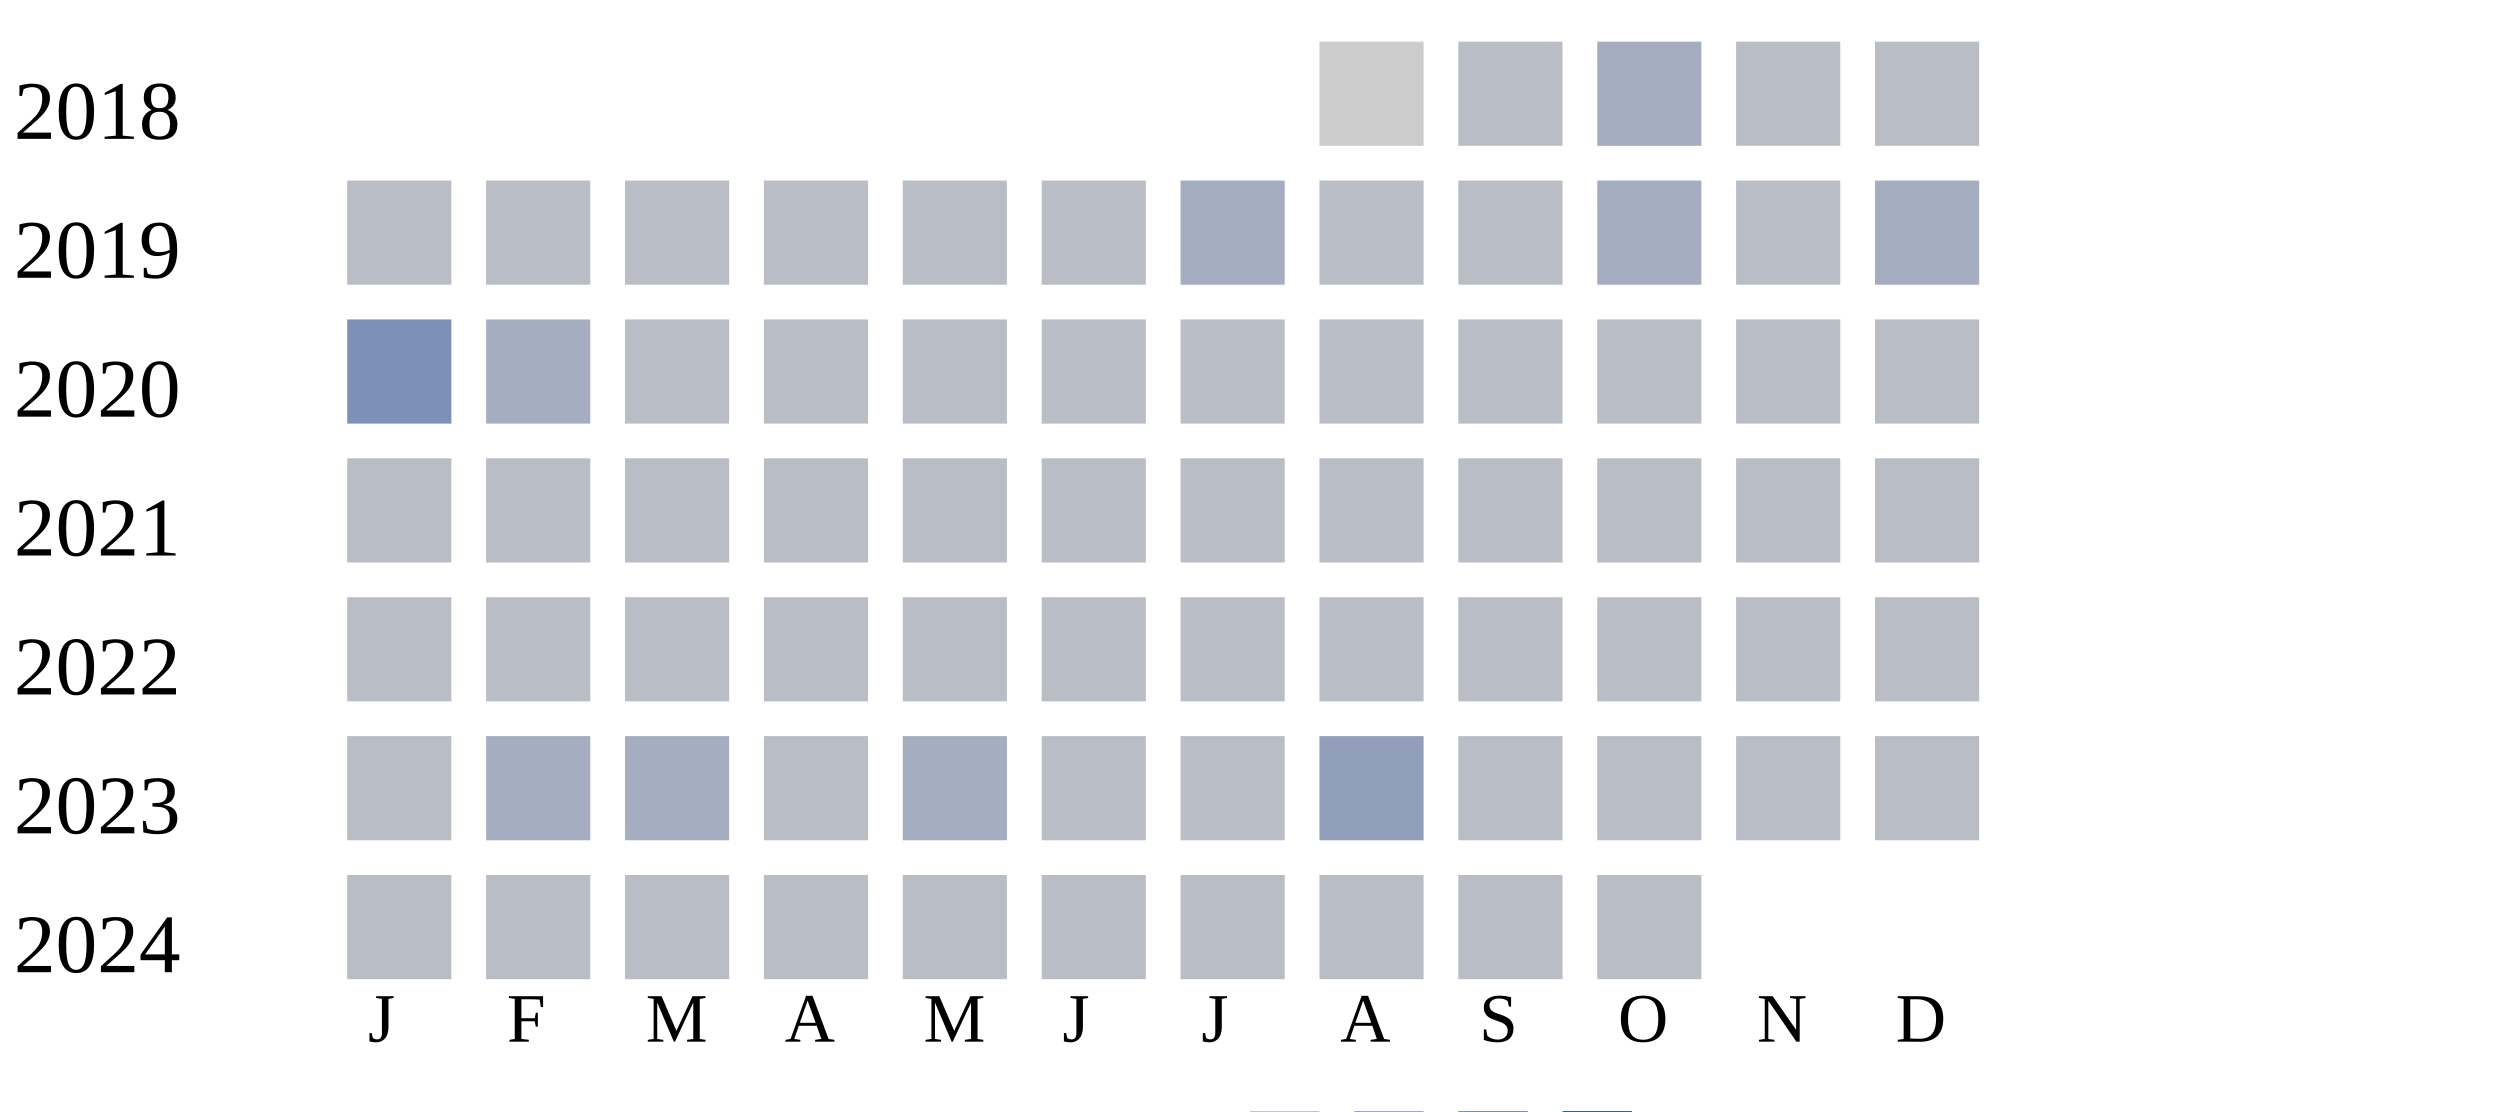
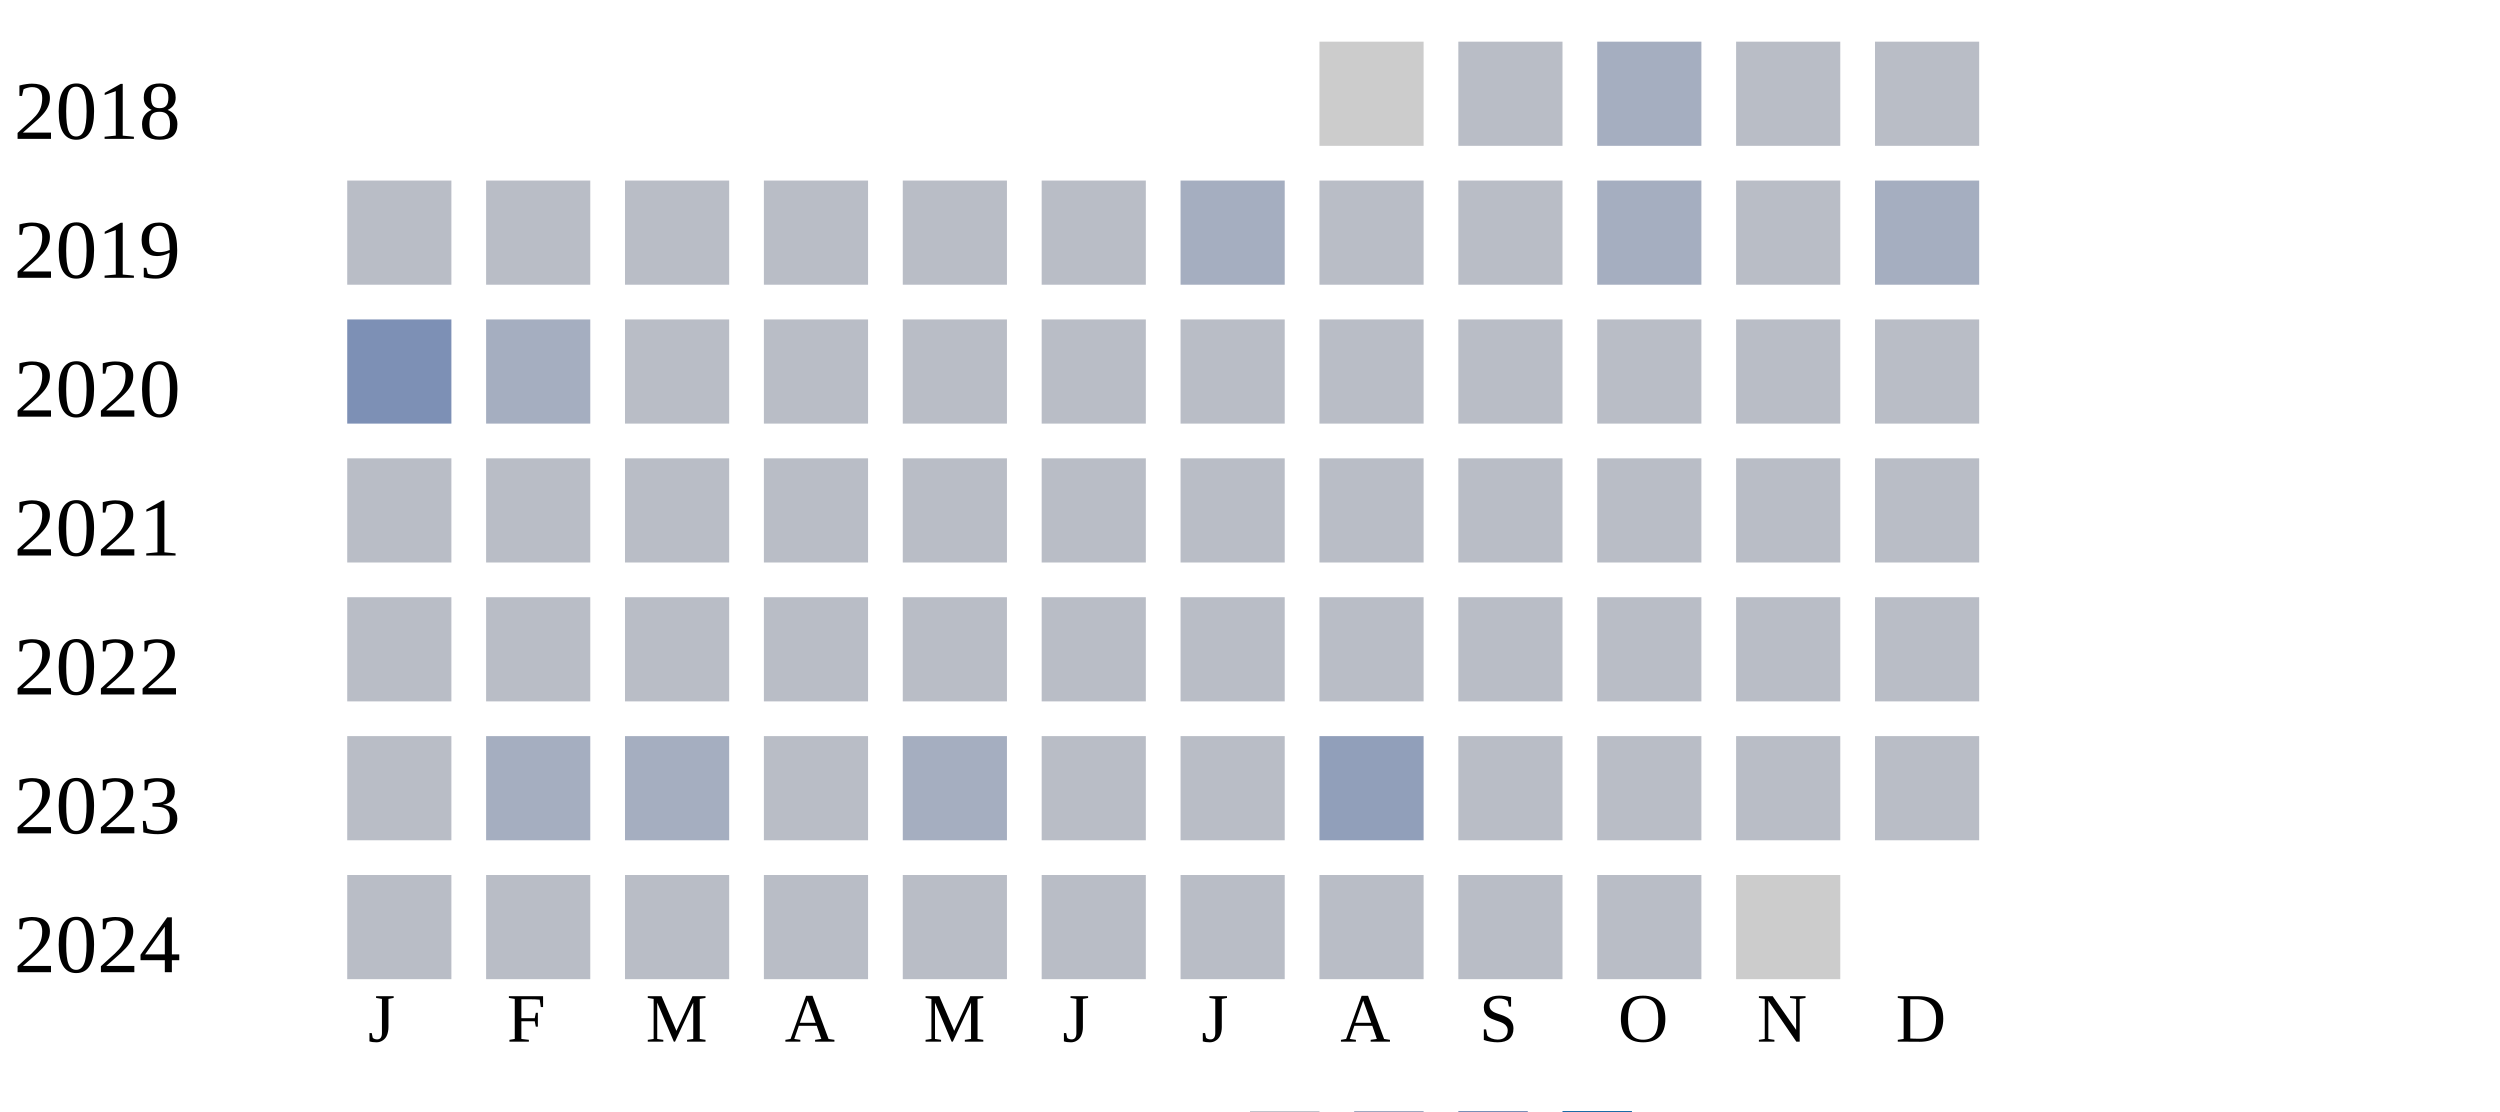
<svg xmlns="http://www.w3.org/2000/svg" width="360" height="160">
  <g transform="translate(0 0)">
    <text x="2" y="20">2018</text>
    <rect x="190" y="6" width="15" height="15" fill="#cccccc" />
    <rect x="210" y="6" width="15" height="15" fill="#b9bdc6" />
    <rect x="230" y="6" width="15" height="15" fill="#a5aec0" />
    <rect x="250" y="6" width="15" height="15" fill="#b9bdc6" />
    <rect x="270" y="6" width="15" height="15" fill="#b9bdc6" />
  </g>
  <g transform="translate(0 20)">
    <text x="2" y="20">2019</text>
    <rect x="50" y="6" width="15" height="15" fill="#b9bdc6" />
    <rect x="70" y="6" width="15" height="15" fill="#b9bdc6" />
    <rect x="90" y="6" width="15" height="15" fill="#b9bdc6" />
    <rect x="110" y="6" width="15" height="15" fill="#b9bdc6" />
    <rect x="130" y="6" width="15" height="15" fill="#b9bdc6" />
    <rect x="150" y="6" width="15" height="15" fill="#b9bdc6" />
    <rect x="170" y="6" width="15" height="15" fill="#a5aec0" />
    <rect x="190" y="6" width="15" height="15" fill="#b9bdc6" />
    <rect x="210" y="6" width="15" height="15" fill="#b9bdc6" />
    <rect x="230" y="6" width="15" height="15" fill="#a5aec0" />
    <rect x="250" y="6" width="15" height="15" fill="#b9bdc6" />
    <rect x="270" y="6" width="15" height="15" fill="#a5aec0" />
  </g>
  <g transform="translate(0 40)">
    <text x="2" y="20">2020</text>
    <rect x="50" y="6" width="15" height="15" fill="#7d90b5" />
    <rect x="70" y="6" width="15" height="15" fill="#a5aec0" />
    <rect x="90" y="6" width="15" height="15" fill="#b9bdc6" />
    <rect x="110" y="6" width="15" height="15" fill="#b9bdc6" />
    <rect x="130" y="6" width="15" height="15" fill="#b9bdc6" />
    <rect x="150" y="6" width="15" height="15" fill="#b9bdc6" />
    <rect x="170" y="6" width="15" height="15" fill="#b9bdc6" />
    <rect x="190" y="6" width="15" height="15" fill="#b9bdc6" />
    <rect x="210" y="6" width="15" height="15" fill="#b9bdc6" />
    <rect x="230" y="6" width="15" height="15" fill="#b9bdc6" />
    <rect x="250" y="6" width="15" height="15" fill="#b9bdc6" />
    <rect x="270" y="6" width="15" height="15" fill="#b9bdc6" />
  </g>
  <g transform="translate(0 60)">
    <text x="2" y="20">2021</text>
    <rect x="50" y="6" width="15" height="15" fill="#b9bdc6" />
    <rect x="70" y="6" width="15" height="15" fill="#b9bdc6" />
    <rect x="90" y="6" width="15" height="15" fill="#b9bdc6" />
    <rect x="110" y="6" width="15" height="15" fill="#b9bdc6" />
    <rect x="130" y="6" width="15" height="15" fill="#b9bdc6" />
    <rect x="150" y="6" width="15" height="15" fill="#b9bdc6" />
    <rect x="170" y="6" width="15" height="15" fill="#b9bdc6" />
    <rect x="190" y="6" width="15" height="15" fill="#b9bdc6" />
    <rect x="210" y="6" width="15" height="15" fill="#b9bdc6" />
    <rect x="230" y="6" width="15" height="15" fill="#b9bdc6" />
    <rect x="250" y="6" width="15" height="15" fill="#b9bdc6" />
    <rect x="270" y="6" width="15" height="15" fill="#b9bdc6" />
  </g>
  <g transform="translate(0 80)">
    <text x="2" y="20">2022</text>
    <rect x="50" y="6" width="15" height="15" fill="#b9bdc6" />
    <rect x="70" y="6" width="15" height="15" fill="#b9bdc6" />
    <rect x="90" y="6" width="15" height="15" fill="#b9bdc6" />
    <rect x="110" y="6" width="15" height="15" fill="#b9bdc6" />
    <rect x="130" y="6" width="15" height="15" fill="#b9bdc6" />
    <rect x="150" y="6" width="15" height="15" fill="#b9bdc6" />
    <rect x="170" y="6" width="15" height="15" fill="#b9bdc6" />
    <rect x="190" y="6" width="15" height="15" fill="#b9bdc6" />
    <rect x="210" y="6" width="15" height="15" fill="#b9bdc6" />
    <rect x="230" y="6" width="15" height="15" fill="#b9bdc6" />
    <rect x="250" y="6" width="15" height="15" fill="#b9bdc6" />
    <rect x="270" y="6" width="15" height="15" fill="#b9bdc6" />
  </g>
  <g transform="translate(0 100)">
    <text x="2" y="20">2023</text>
    <rect x="50" y="6" width="15" height="15" fill="#b9bdc6" />
    <rect x="70" y="6" width="15" height="15" fill="#a5aec0" />
    <rect x="90" y="6" width="15" height="15" fill="#a5aec0" />
    <rect x="110" y="6" width="15" height="15" fill="#b9bdc6" />
    <rect x="130" y="6" width="15" height="15" fill="#a5aec0" />
    <rect x="150" y="6" width="15" height="15" fill="#b9bdc6" />
    <rect x="170" y="6" width="15" height="15" fill="#b9bdc6" />
    <rect x="190" y="6" width="15" height="15" fill="#919fba" />
    <rect x="210" y="6" width="15" height="15" fill="#b9bdc6" />
    <rect x="230" y="6" width="15" height="15" fill="#b9bdc6" />
    <rect x="250" y="6" width="15" height="15" fill="#b9bdc6" />
    <rect x="270" y="6" width="15" height="15" fill="#b9bdc6" />
  </g>
  <g transform="translate(0 120)">
    <text x="2" y="20">2024</text>
    <rect x="50" y="6" width="15" height="15" fill="#b9bdc6" />
    <rect x="70" y="6" width="15" height="15" fill="#b9bdc6" />
    <rect x="90" y="6" width="15" height="15" fill="#b9bdc6" />
    <rect x="110" y="6" width="15" height="15" fill="#b9bdc6" />
    <rect x="130" y="6" width="15" height="15" fill="#b9bdc6" />
    <rect x="150" y="6" width="15" height="15" fill="#b9bdc6" />
    <rect x="170" y="6" width="15" height="15" fill="#b9bdc6" />
    <rect x="190" y="6" width="15" height="15" fill="#b9bdc6" />
    <rect x="210" y="6" width="15" height="15" fill="#b9bdc6" />
    <rect x="230" y="6" width="15" height="15" fill="#b9bdc6" />
+     <rect x="250" y="6" width="15" height="15" fill="#cccccc" />
  </g>
  <text style="font-size: 10px; text-align: center" x="53" y="150">J</text>
  <text style="font-size: 10px; text-align: center" x="73" y="150">F</text>
  <text style="font-size: 10px; text-align: center" x="93" y="150">M</text>
  <text style="font-size: 10px; text-align: center" x="113" y="150">A</text>
  <text style="font-size: 10px; text-align: center" x="133" y="150">M</text>
  <text style="font-size: 10px; text-align: center" x="153" y="150">J</text>
  <text style="font-size: 10px; text-align: center" x="173" y="150">J</text>
  <text style="font-size: 10px; text-align: center" x="193" y="150">A</text>
  <text style="font-size: 10px; text-align: center" x="213" y="150">S</text>
  <text style="font-size: 10px; text-align: center" x="233" y="150">O</text>
  <text style="font-size: 10px; text-align: center" x="253" y="150">N</text>
  <text style="font-size: 10px; text-align: center" x="273" y="150">D</text>
  <text style="font-size: 10px;" x="155" y="169">Less</text>
  <rect fill="#b9bdc6" width="10" height="10" x="180" y="160" />
  <rect fill="#919fba" width="10" height="10" x="195" y="160" />
  <rect fill="#6882ae" width="10" height="10" x="210" y="160" />
  <rect fill="#005a9c" width="10" height="10" x="225" y="160" />
  <text x="240" y="169" style="font-size: 10px;">More</text>
</svg>
